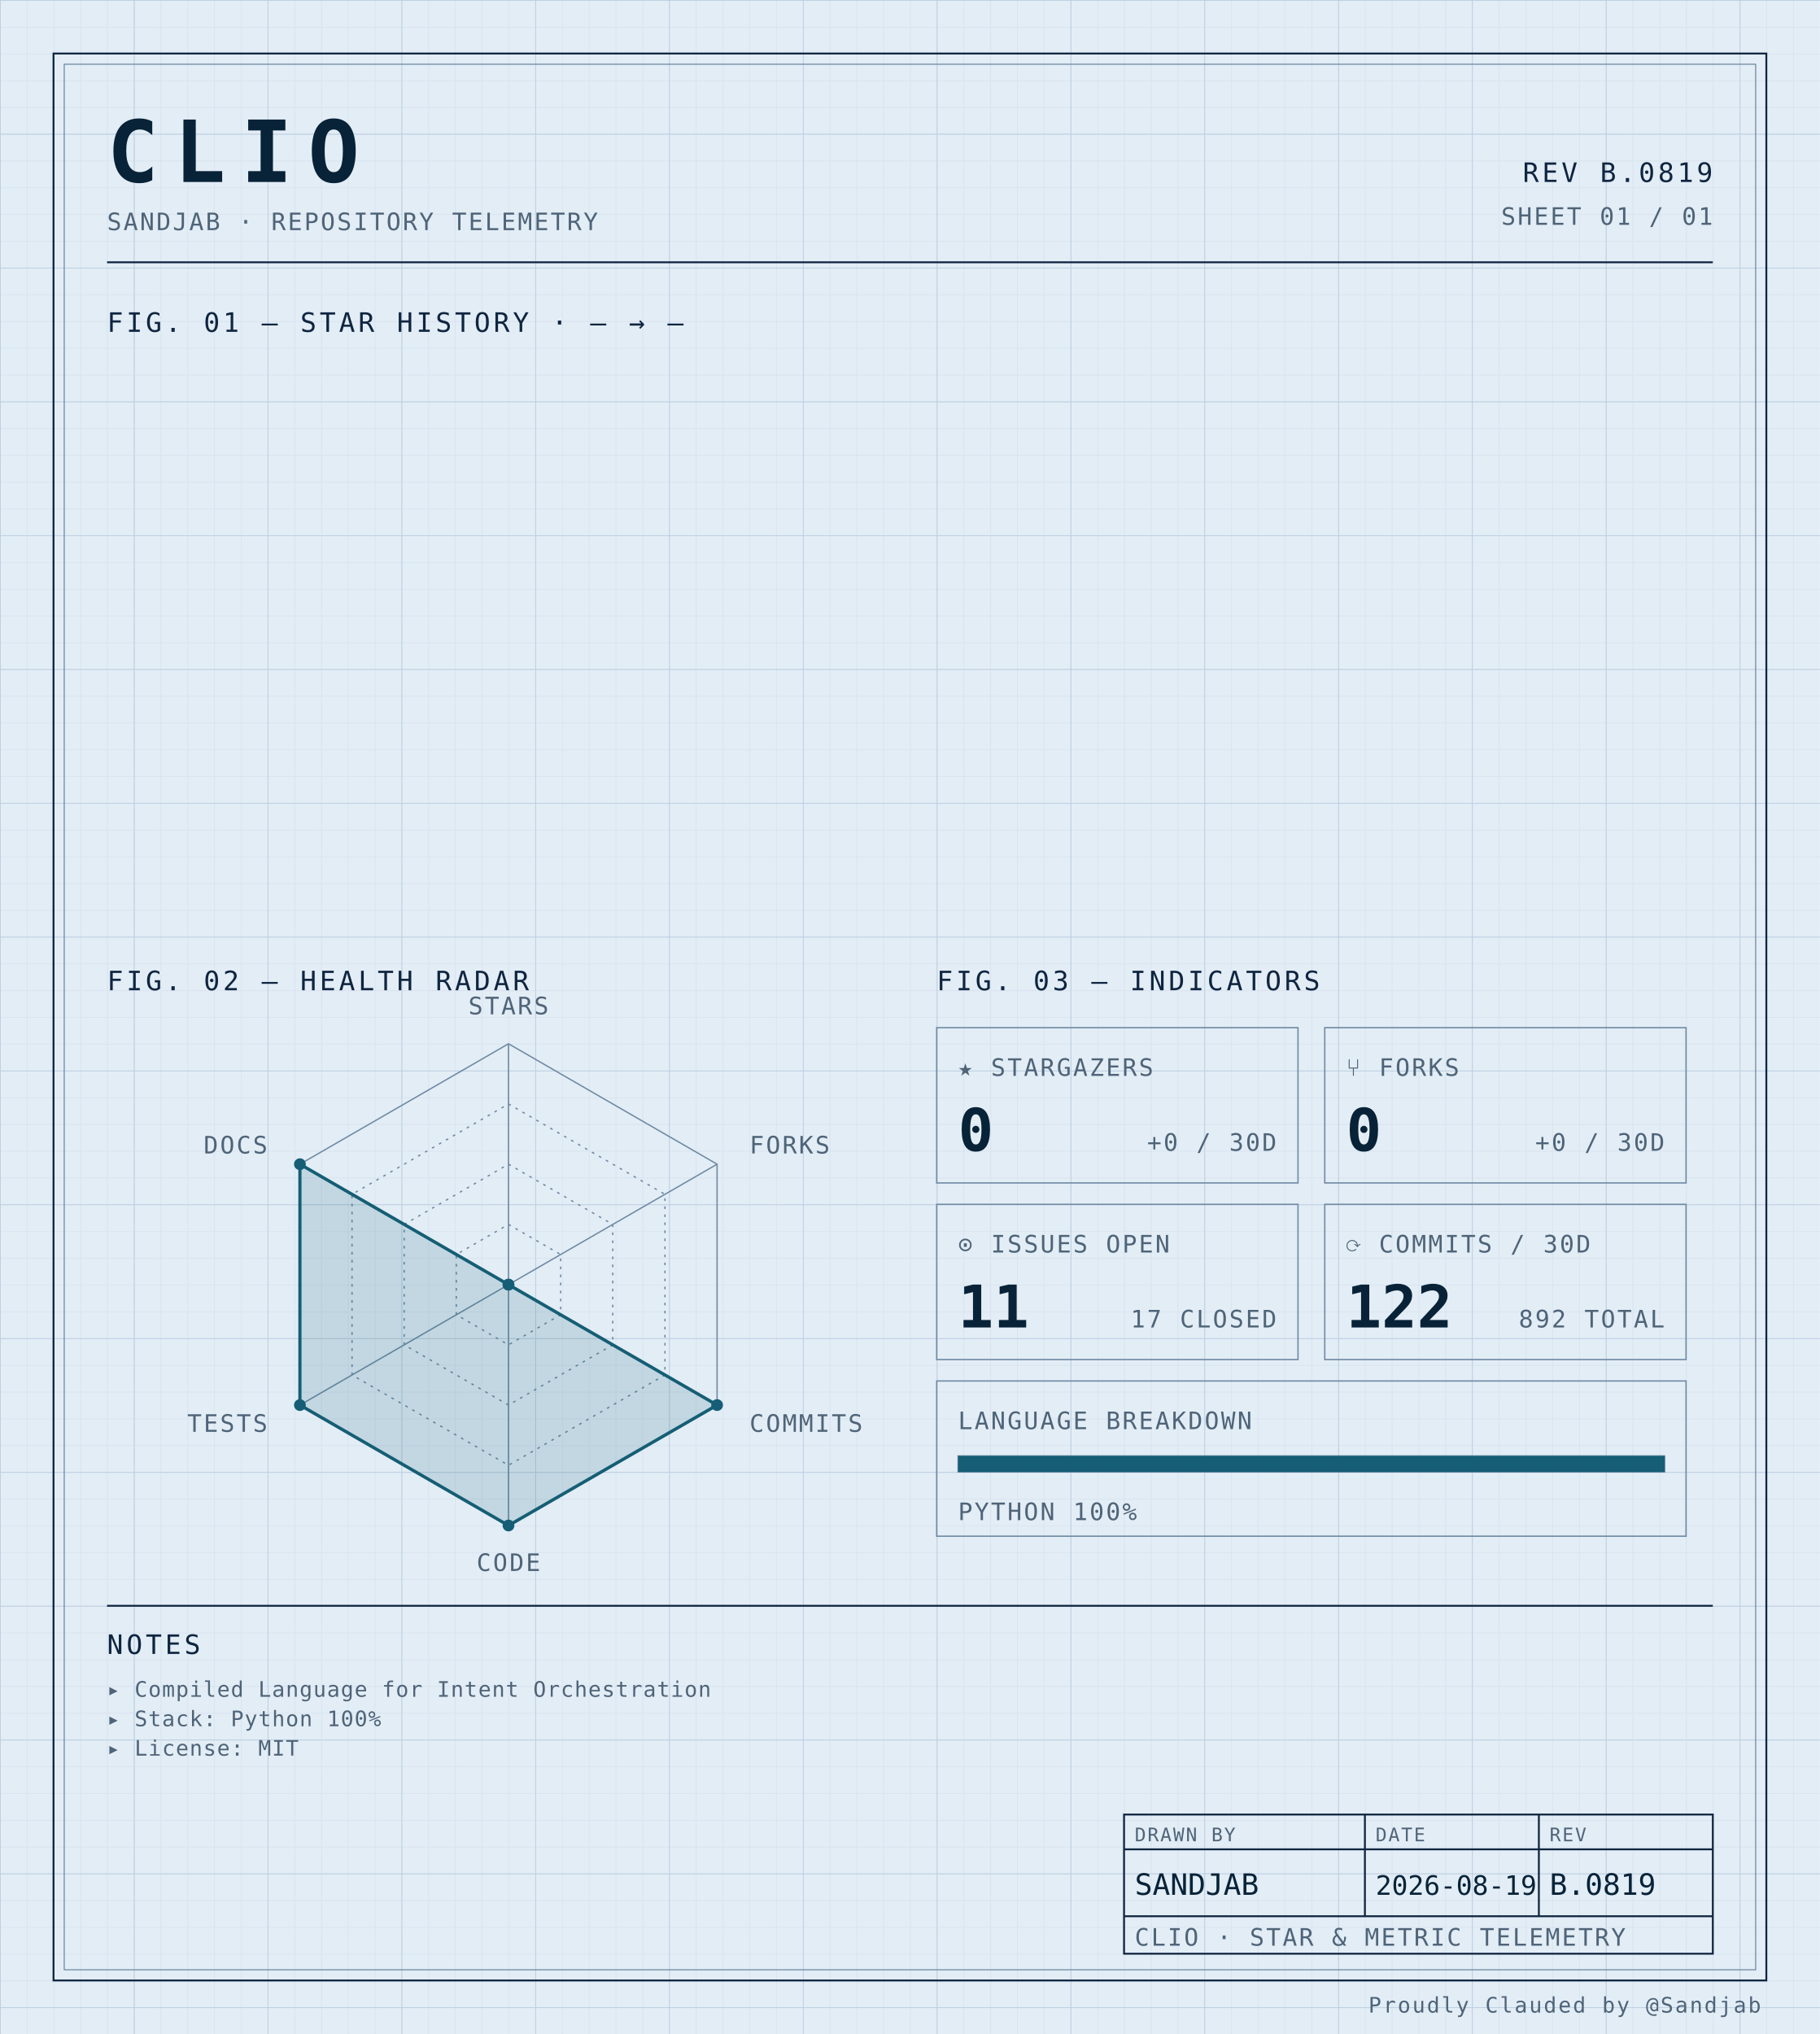
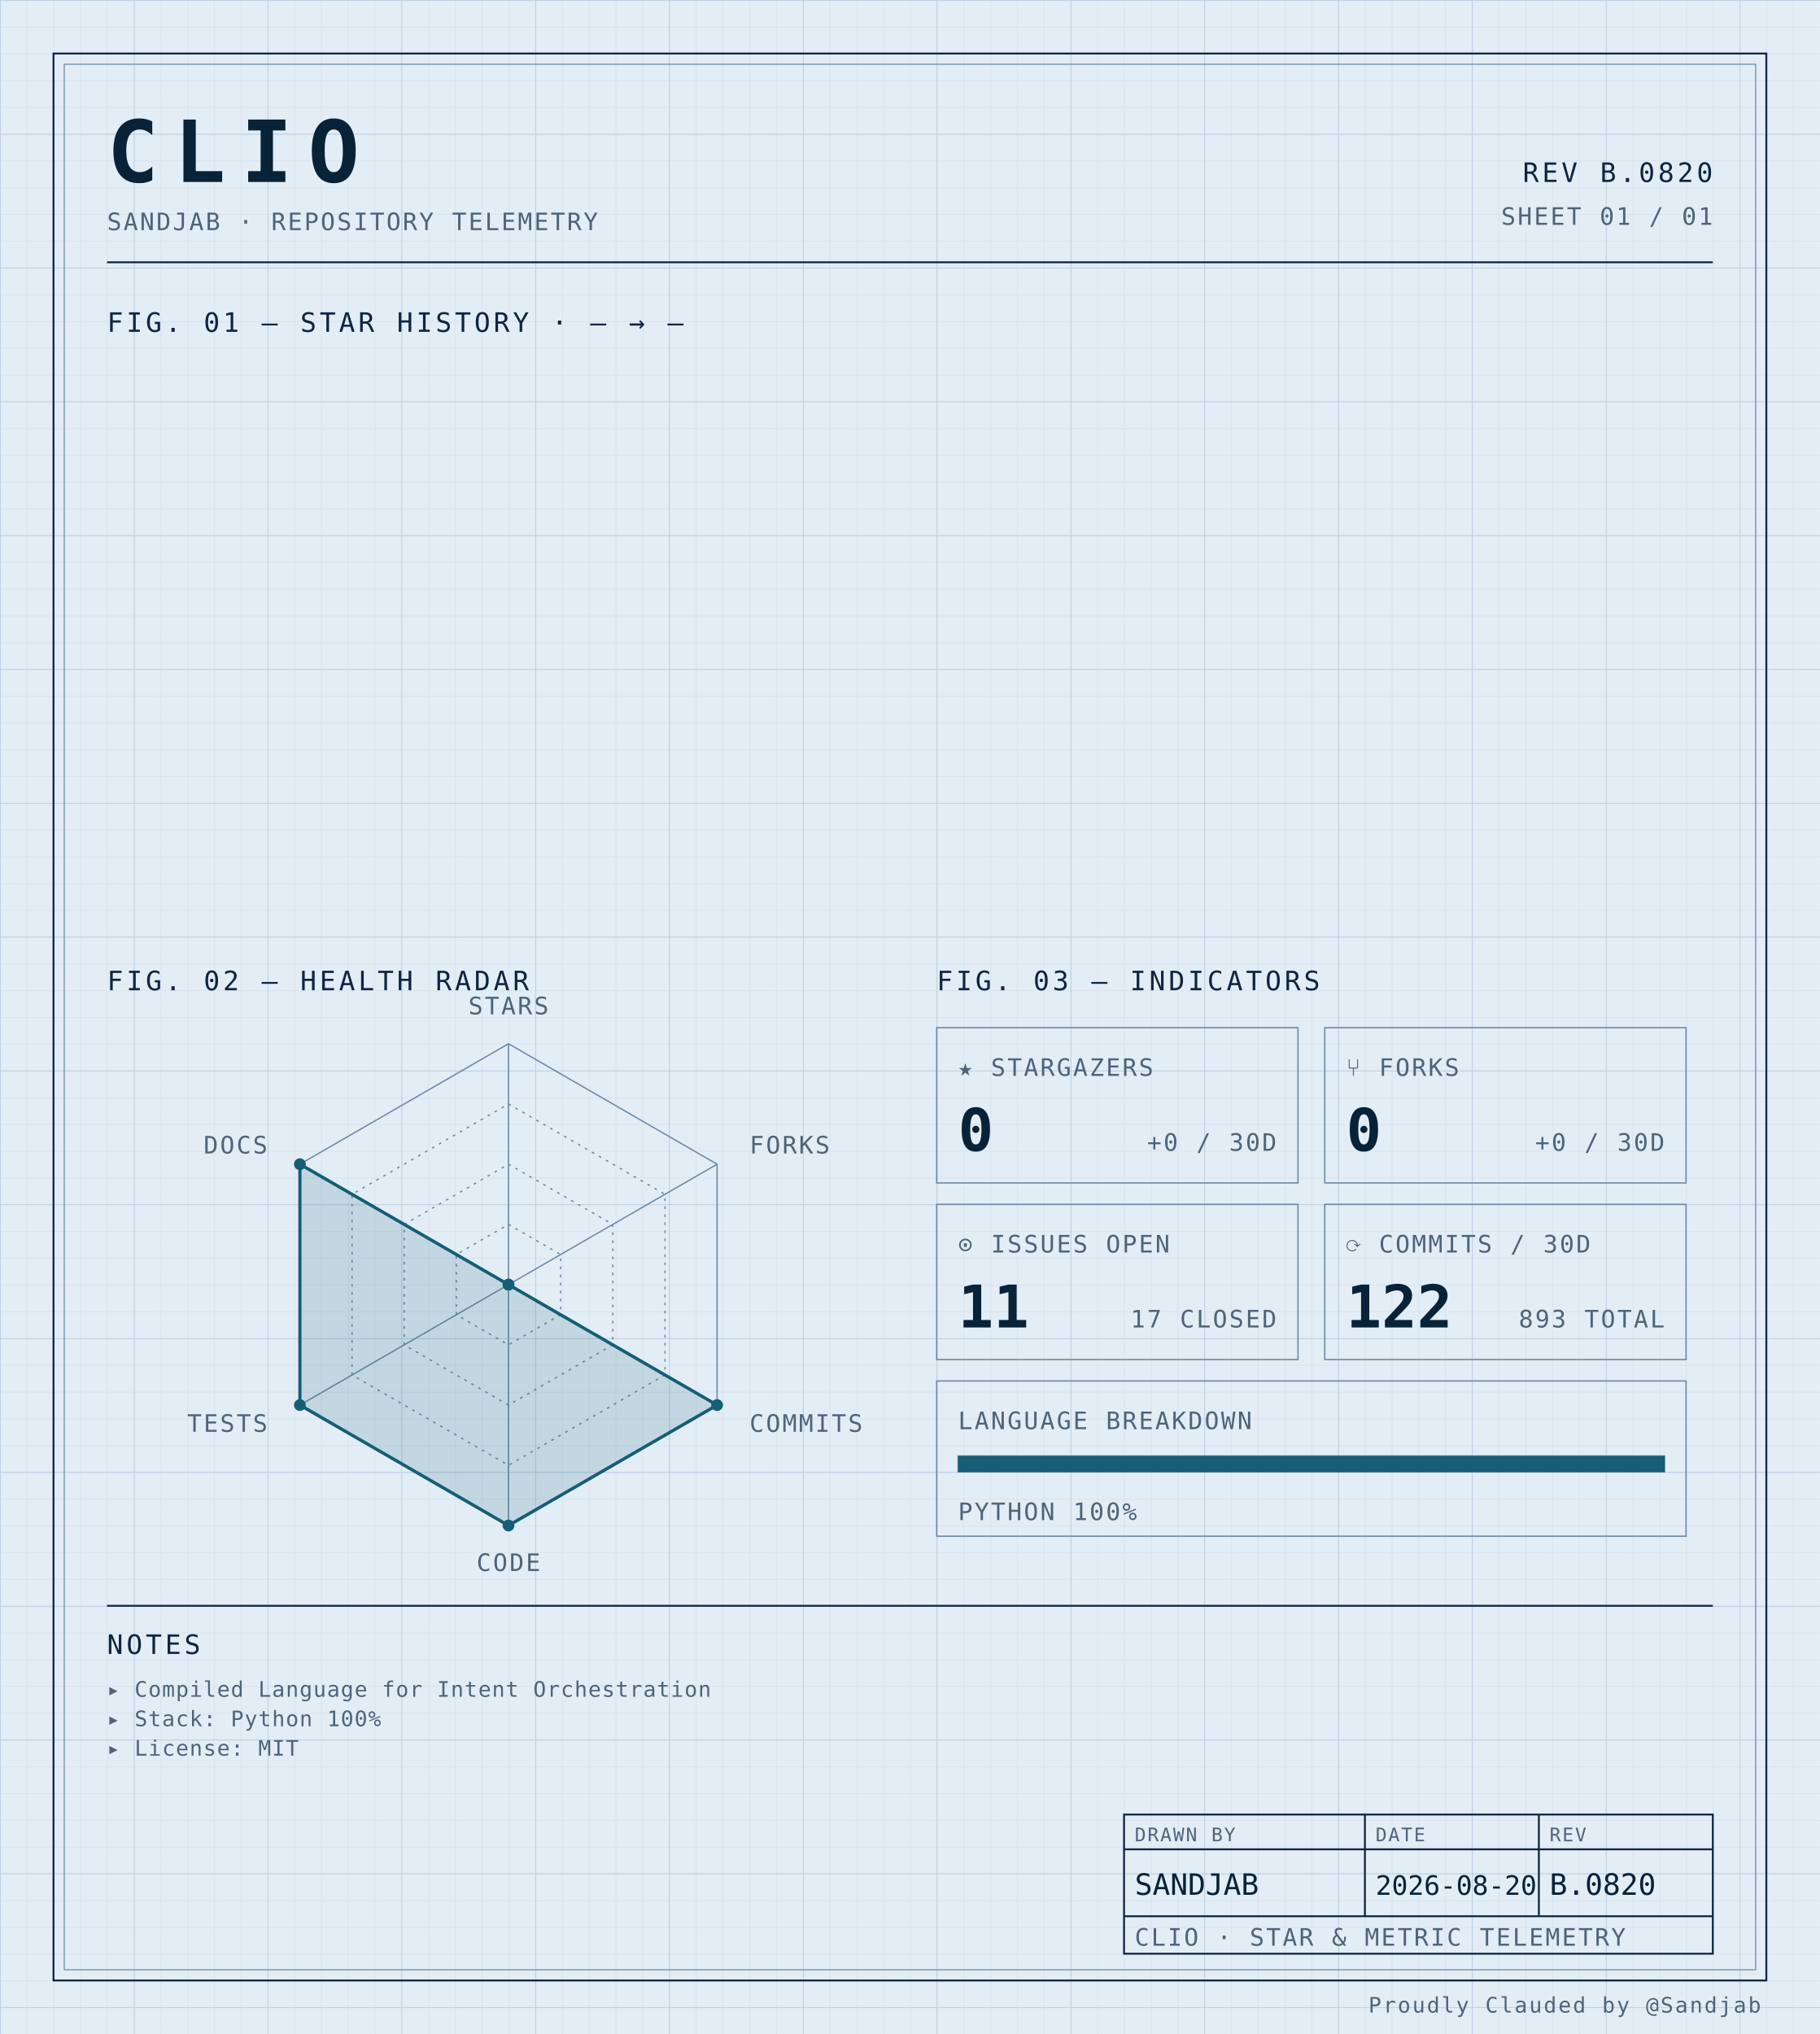
<svg xmlns="http://www.w3.org/2000/svg" width="100%" viewBox="0 0 680 760" role="img">
  <defs>
    <pattern id="grid-fine" width="10" height="10" patternUnits="userSpaceOnUse">
      <path d="M10 0H0V10" fill="none" stroke="#d4e0ec" stroke-width="0.4" />
    </pattern>
    <pattern id="grid-major" width="50" height="50" patternUnits="userSpaceOnUse">
      <path d="M50 0H0V50" fill="none" stroke="#b8cce0" stroke-width="0.5" />
    </pattern>
  </defs>
  <rect x="0" y="0" width="680" height="760" fill="#e3edf6" />
  <rect x="0" y="0" width="680" height="760" fill="url(#grid-fine)" />
  <rect x="0" y="0" width="680" height="760" fill="url(#grid-major)" />
  <rect x="20" y="20" width="640" height="720" fill="none" stroke="#0f2540" stroke-width="0.7" />
  <rect x="24" y="24" width="632" height="712" fill="none" stroke="#6f8aa3" stroke-width="0.4" />
  <text x="40" y="68" font-family="ui-monospace, 'SF Mono', 'JetBrains Mono', 'Cascadia Code', Consolas, monospace" font-size="32" font-weight="700" fill="#082338" text-anchor="start" letter-spacing="0.18em">CLIO</text>
  <text x="40" y="86" font-family="ui-monospace, 'SF Mono', 'JetBrains Mono', 'Cascadia Code', Consolas, monospace" font-size="9" font-weight="400" fill="#4f6478" text-anchor="start" letter-spacing="0.08em">SANDJAB · REPOSITORY TELEMETRY</text>
-   <text x="640" y="68" font-family="ui-monospace, 'SF Mono', 'JetBrains Mono', 'Cascadia Code', Consolas, monospace" font-size="10" font-weight="400" fill="#0f2540" text-anchor="end" letter-spacing="0.12em">REV B.0819</text>
+   <text x="640" y="68" font-family="ui-monospace, 'SF Mono', 'JetBrains Mono', 'Cascadia Code', Consolas, monospace" font-size="10" font-weight="400" fill="#0f2540" text-anchor="end" letter-spacing="0.12em">REV B.0820</text>
  <text x="640" y="84" font-family="ui-monospace, 'SF Mono', 'JetBrains Mono', 'Cascadia Code', Consolas, monospace" font-size="9" font-weight="400" fill="#4f6478" text-anchor="end" letter-spacing="0.08em">SHEET 01 / 01</text>
  <line x1="40" y1="98" x2="640" y2="98" stroke="#0f2540" stroke-width="0.7" />
  <text x="40" y="124" font-family="ui-monospace, 'SF Mono', 'JetBrains Mono', 'Cascadia Code', Consolas, monospace" font-size="10" font-weight="400" fill="#0f2540" text-anchor="start" letter-spacing="0.12em">FIG. 01 — STAR HISTORY · — → —</text>
  <text x="40" y="370" font-family="ui-monospace, 'SF Mono', 'JetBrains Mono', 'Cascadia Code', Consolas, monospace" font-size="10" font-weight="400" fill="#0f2540" text-anchor="start" letter-spacing="0.12em">FIG. 02 — HEALTH RADAR</text>
  <g transform="translate(190 480)">
    <polygon points="0.00,-90.00 77.94,-45.00 77.94,45.00 0.00,90.00 -77.94,45.00 -77.94,-45.00" fill="none" stroke="#6f8aa3" stroke-width="0.5" />
    <polygon points="0.00,-67.50 58.46,-33.75 58.46,33.75 0.00,67.50 -58.46,33.75 -58.46,-33.75" fill="none" stroke="#6f8aa3" stroke-width="0.5" stroke-dasharray="1,2" />
    <polygon points="0.00,-45.00 38.97,-22.50 38.97,22.50 0.00,45.00 -38.97,22.50 -38.97,-22.50" fill="none" stroke="#6f8aa3" stroke-width="0.5" stroke-dasharray="1,2" />
    <polygon points="0.00,-22.50 19.49,-11.25 19.49,11.25 0.00,22.50 -19.49,11.25 -19.49,-11.25" fill="none" stroke="#6f8aa3" stroke-width="0.5" stroke-dasharray="1,2" />
    <line x1="0" y1="0" x2="0.00" y2="-90.00" stroke="#6f8aa3" stroke-width="0.5" />
    <line x1="0" y1="0" x2="77.94" y2="-45.00" stroke="#6f8aa3" stroke-width="0.5" />
    <line x1="0" y1="0" x2="77.94" y2="45.00" stroke="#6f8aa3" stroke-width="0.5" />
    <line x1="0" y1="0" x2="0.00" y2="90.00" stroke="#6f8aa3" stroke-width="0.5" />
    <line x1="0" y1="0" x2="-77.94" y2="45.00" stroke="#6f8aa3" stroke-width="0.5" />
    <line x1="0" y1="0" x2="-77.94" y2="-45.00" stroke="#6f8aa3" stroke-width="0.5" />
    <polygon points="0.00,0.00 0.00,0.00 77.94,45.00 0.00,90.00 -77.94,45.00 -77.94,-45.00" fill="#155e75" fill-opacity="0.16" stroke="#155e75" stroke-width="1.2" />
    <circle cx="0.00" cy="0.00" r="2.2" fill="#155e75" />
    <circle cx="0.00" cy="0.00" r="2.2" fill="#155e75" />
    <circle cx="77.94" cy="45.00" r="2.2" fill="#155e75" />
    <circle cx="0.00" cy="90.00" r="2.2" fill="#155e75" />
    <circle cx="-77.94" cy="45.00" r="2.2" fill="#155e75" />
    <circle cx="-77.94" cy="-45.00" r="2.2" fill="#155e75" />
    <text x="6.3681633555662356e-15" y="-101" font-family="ui-monospace, 'SF Mono', 'JetBrains Mono', 'Cascadia Code', Consolas, monospace" font-size="9" font-weight="400" fill="#4f6478" text-anchor="middle" letter-spacing="0.08em">STARS</text>
    <text x="90.067" y="-49" font-family="ui-monospace, 'SF Mono', 'JetBrains Mono', 'Cascadia Code', Consolas, monospace" font-size="9" font-weight="400" fill="#4f6478" text-anchor="start" letter-spacing="0.08em">FORKS</text>
    <text x="90.067" y="55" font-family="ui-monospace, 'SF Mono', 'JetBrains Mono', 'Cascadia Code', Consolas, monospace" font-size="9" font-weight="400" fill="#4f6478" text-anchor="start" letter-spacing="0.08em">COMMITS</text>
    <text x="6.3681633555662356e-15" y="107" font-family="ui-monospace, 'SF Mono', 'JetBrains Mono', 'Cascadia Code', Consolas, monospace" font-size="9" font-weight="400" fill="#4f6478" text-anchor="middle" letter-spacing="0.08em">CODE</text>
    <text x="-90.067" y="55" font-family="ui-monospace, 'SF Mono', 'JetBrains Mono', 'Cascadia Code', Consolas, monospace" font-size="9" font-weight="400" fill="#4f6478" text-anchor="end" letter-spacing="0.08em">TESTS</text>
    <text x="-90.067" y="-49" font-family="ui-monospace, 'SF Mono', 'JetBrains Mono', 'Cascadia Code', Consolas, monospace" font-size="9" font-weight="400" fill="#4f6478" text-anchor="end" letter-spacing="0.08em">DOCS</text>
  </g>
  <text x="350" y="370" font-family="ui-monospace, 'SF Mono', 'JetBrains Mono', 'Cascadia Code', Consolas, monospace" font-size="10" font-weight="400" fill="#0f2540" text-anchor="start" letter-spacing="0.12em">FIG. 03 — INDICATORS</text>
  <rect x="350" y="384" width="135" height="58" fill="none" stroke="#6f8aa3" stroke-width="0.5" />
  <text x="358" y="402" font-family="ui-monospace, 'SF Mono', 'JetBrains Mono', 'Cascadia Code', Consolas, monospace" font-size="9" font-weight="400" fill="#4f6478" text-anchor="start" letter-spacing="0.08em">★ STARGAZERS</text>
  <text x="358" y="430" font-family="ui-monospace, 'SF Mono', 'JetBrains Mono', 'Cascadia Code', Consolas, monospace" font-size="22" font-weight="700" fill="#082338" text-anchor="start" letter-spacing="normal">0</text>
  <text x="477" y="430" font-family="ui-monospace, 'SF Mono', 'JetBrains Mono', 'Cascadia Code', Consolas, monospace" font-size="9" font-weight="400" fill="#4f6478" text-anchor="end" letter-spacing="0.08em">+0 / 30D</text>
  <rect x="495" y="384" width="135" height="58" fill="none" stroke="#6f8aa3" stroke-width="0.5" />
  <text x="503" y="402" font-family="ui-monospace, 'SF Mono', 'JetBrains Mono', 'Cascadia Code', Consolas, monospace" font-size="9" font-weight="400" fill="#4f6478" text-anchor="start" letter-spacing="0.08em">⑂ FORKS</text>
  <text x="503" y="430" font-family="ui-monospace, 'SF Mono', 'JetBrains Mono', 'Cascadia Code', Consolas, monospace" font-size="22" font-weight="700" fill="#082338" text-anchor="start" letter-spacing="normal">0</text>
  <text x="622" y="430" font-family="ui-monospace, 'SF Mono', 'JetBrains Mono', 'Cascadia Code', Consolas, monospace" font-size="9" font-weight="400" fill="#4f6478" text-anchor="end" letter-spacing="0.08em">+0 / 30D</text>
  <rect x="350" y="450" width="135" height="58" fill="none" stroke="#6f8aa3" stroke-width="0.5" />
  <text x="358" y="468" font-family="ui-monospace, 'SF Mono', 'JetBrains Mono', 'Cascadia Code', Consolas, monospace" font-size="9" font-weight="400" fill="#4f6478" text-anchor="start" letter-spacing="0.08em">⊙ ISSUES OPEN</text>
  <text x="358" y="496" font-family="ui-monospace, 'SF Mono', 'JetBrains Mono', 'Cascadia Code', Consolas, monospace" font-size="22" font-weight="700" fill="#082338" text-anchor="start" letter-spacing="normal">11</text>
  <text x="477" y="496" font-family="ui-monospace, 'SF Mono', 'JetBrains Mono', 'Cascadia Code', Consolas, monospace" font-size="9" font-weight="400" fill="#4f6478" text-anchor="end" letter-spacing="0.08em">17 CLOSED</text>
  <rect x="495" y="450" width="135" height="58" fill="none" stroke="#6f8aa3" stroke-width="0.5" />
  <text x="503" y="468" font-family="ui-monospace, 'SF Mono', 'JetBrains Mono', 'Cascadia Code', Consolas, monospace" font-size="9" font-weight="400" fill="#4f6478" text-anchor="start" letter-spacing="0.08em">⟳ COMMITS / 30D</text>
  <text x="503" y="496" font-family="ui-monospace, 'SF Mono', 'JetBrains Mono', 'Cascadia Code', Consolas, monospace" font-size="22" font-weight="700" fill="#082338" text-anchor="start" letter-spacing="normal">122</text>
-   <text x="622" y="496" font-family="ui-monospace, 'SF Mono', 'JetBrains Mono', 'Cascadia Code', Consolas, monospace" font-size="9" font-weight="400" fill="#4f6478" text-anchor="end" letter-spacing="0.08em">892 TOTAL</text>
+   <text x="622" y="496" font-family="ui-monospace, 'SF Mono', 'JetBrains Mono', 'Cascadia Code', Consolas, monospace" font-size="9" font-weight="400" fill="#4f6478" text-anchor="end" letter-spacing="0.08em">893 TOTAL</text>
  <rect x="350" y="516" width="280" height="58" fill="none" stroke="#6f8aa3" stroke-width="0.5" />
  <text x="358" y="534" font-family="ui-monospace, 'SF Mono', 'JetBrains Mono', 'Cascadia Code', Consolas, monospace" font-size="9" font-weight="400" fill="#4f6478" text-anchor="start" letter-spacing="0.08em">LANGUAGE BREAKDOWN</text>
  <rect x="358" y="544" width="264" height="6" fill="none" stroke="#6f8aa3" stroke-width="0.5" />
  <rect x="358" y="544" width="264.00" height="6" fill="#155e75" />
  <text x="358" y="568" font-family="ui-monospace, 'SF Mono', 'JetBrains Mono', 'Cascadia Code', Consolas, monospace" font-size="9" font-weight="400" fill="#4f6478" text-anchor="start" letter-spacing="0.08em">PYTHON 100%</text>
  <line x1="40" y1="600" x2="640" y2="600" stroke="#0f2540" stroke-width="0.7" />
  <text x="40" y="618" font-family="ui-monospace, 'SF Mono', 'JetBrains Mono', 'Cascadia Code', Consolas, monospace" font-size="10" font-weight="400" fill="#0f2540" text-anchor="start" letter-spacing="0.12em">NOTES</text>
  <text x="40" y="634" font-family="ui-monospace, 'SF Mono', 'JetBrains Mono', 'Cascadia Code', Consolas, monospace" font-size="8" font-weight="400" fill="#4f6478" text-anchor="start" letter-spacing="0.04em">▸ Compiled Language for Intent Orchestration</text>
  <text x="40" y="645" font-family="ui-monospace, 'SF Mono', 'JetBrains Mono', 'Cascadia Code', Consolas, monospace" font-size="8" font-weight="400" fill="#4f6478" text-anchor="start" letter-spacing="0.04em">▸ Stack: Python 100%</text>
  <text x="40" y="656" font-family="ui-monospace, 'SF Mono', 'JetBrains Mono', 'Cascadia Code', Consolas, monospace" font-size="8" font-weight="400" fill="#4f6478" text-anchor="start" letter-spacing="0.04em">▸ License: MIT</text>
  <rect x="420" y="678" width="220" height="52" fill="none" stroke="#0f2540" stroke-width="0.7" />
  <line x1="420" y1="691" x2="640" y2="691" stroke="#0f2540" stroke-width="0.7" />
  <line x1="420" y1="716" x2="640" y2="716" stroke="#0f2540" stroke-width="0.7" />
  <line x1="510" y1="678" x2="510" y2="716" stroke="#0f2540" stroke-width="0.7" />
  <line x1="575" y1="678" x2="575" y2="716" stroke="#0f2540" stroke-width="0.7" />
  <text x="424" y="688" font-family="ui-monospace, 'SF Mono', 'JetBrains Mono', 'Cascadia Code', Consolas, monospace" font-size="7" font-weight="400" fill="#4f6478" text-anchor="start" letter-spacing="0.08em">DRAWN BY</text>
  <text x="514" y="688" font-family="ui-monospace, 'SF Mono', 'JetBrains Mono', 'Cascadia Code', Consolas, monospace" font-size="7" font-weight="400" fill="#4f6478" text-anchor="start" letter-spacing="0.08em">DATE</text>
  <text x="579" y="688" font-family="ui-monospace, 'SF Mono', 'JetBrains Mono', 'Cascadia Code', Consolas, monospace" font-size="7" font-weight="400" fill="#4f6478" text-anchor="start" letter-spacing="0.08em">REV</text>
  <text x="424" y="708" font-family="ui-monospace, 'SF Mono', 'JetBrains Mono', 'Cascadia Code', Consolas, monospace" font-size="11" font-weight="400" fill="#082338" text-anchor="start" letter-spacing="normal">SANDJAB</text>
-   <text x="514" y="708" font-family="ui-monospace, 'SF Mono', 'JetBrains Mono', 'Cascadia Code', Consolas, monospace" font-size="10" font-weight="400" fill="#082338" text-anchor="start" letter-spacing="normal">2026-08-19</text>
-   <text x="579" y="708" font-family="ui-monospace, 'SF Mono', 'JetBrains Mono', 'Cascadia Code', Consolas, monospace" font-size="11" font-weight="400" fill="#082338" text-anchor="start" letter-spacing="normal">B.0819</text>
+   <text x="514" y="708" font-family="ui-monospace, 'SF Mono', 'JetBrains Mono', 'Cascadia Code', Consolas, monospace" font-size="10" font-weight="400" fill="#082338" text-anchor="start" letter-spacing="normal">2026-08-20</text>
+   <text x="579" y="708" font-family="ui-monospace, 'SF Mono', 'JetBrains Mono', 'Cascadia Code', Consolas, monospace" font-size="11" font-weight="400" fill="#082338" text-anchor="start" letter-spacing="normal">B.0820</text>
  <text x="424" y="727" font-family="ui-monospace, 'SF Mono', 'JetBrains Mono', 'Cascadia Code', Consolas, monospace" font-size="9" font-weight="400" fill="#4f6478" text-anchor="start" letter-spacing="0.08em">CLIO · STAR &amp; METRIC TELEMETRY</text>
  <text x="658" y="752" font-family="ui-monospace, 'SF Mono', 'JetBrains Mono', 'Cascadia Code', Consolas, monospace" font-size="8" font-weight="400" fill="#4f6478" text-anchor="end" letter-spacing="0.08em">Proudly Clauded by @Sandjab</text>
</svg>
